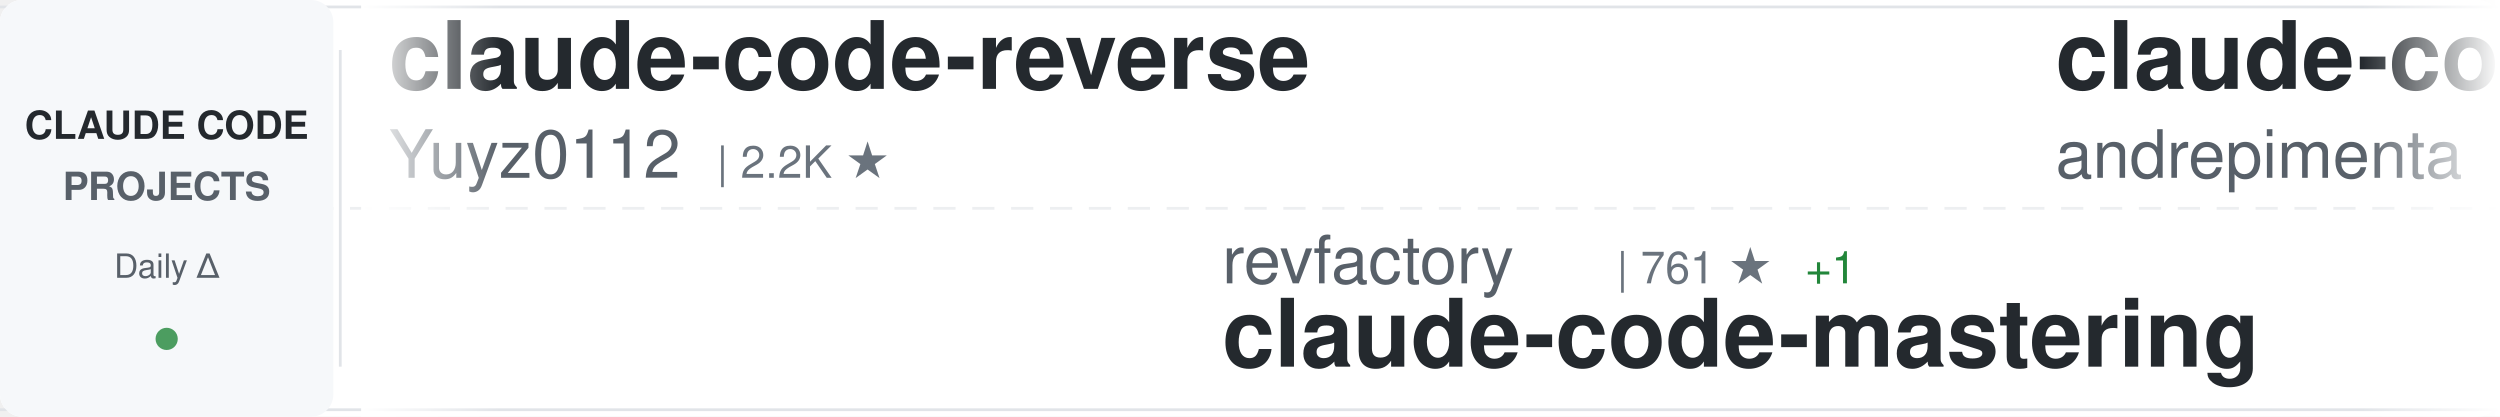
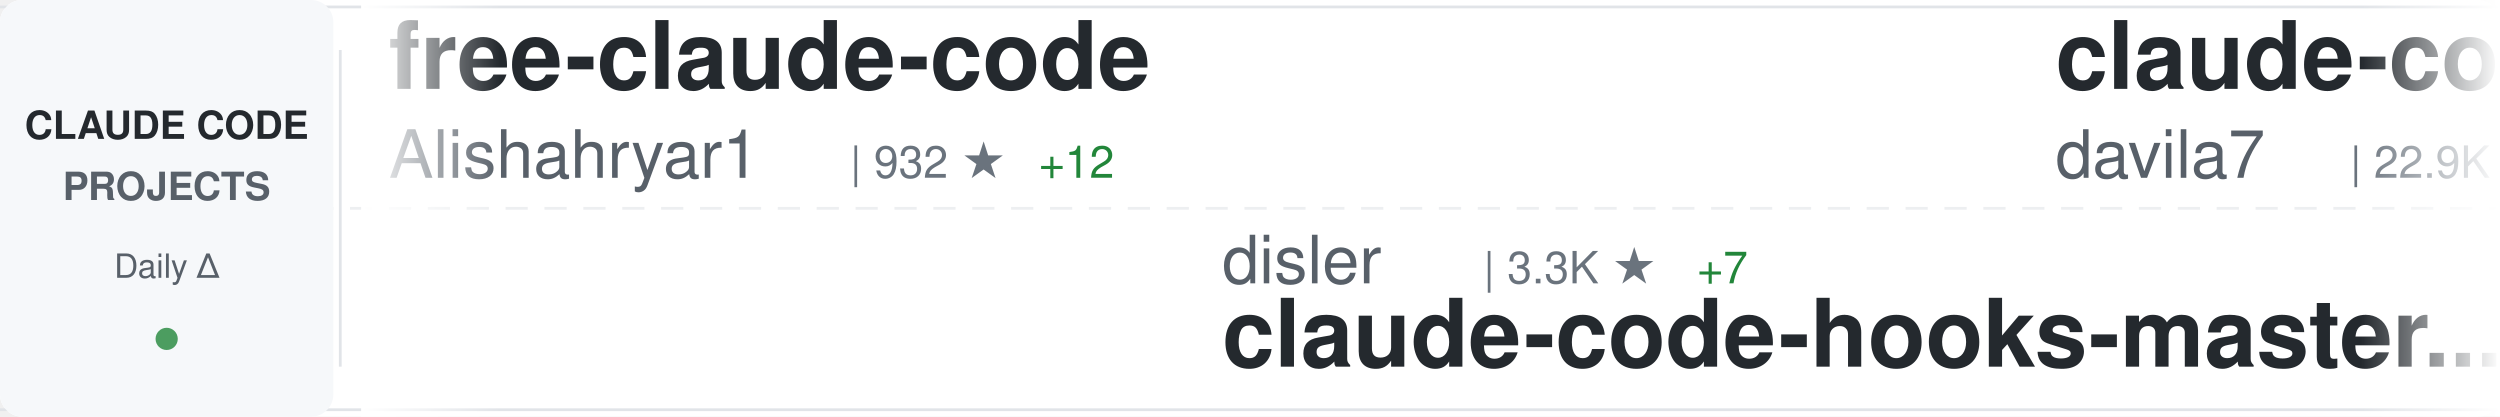
<svg xmlns="http://www.w3.org/2000/svg" width="900" height="150">
  <defs>
    <linearGradient id="awesomeLeftFade" x1="0%" y1="0%" x2="100%" y2="0%">
      <stop offset="0%" style="stop-color:#ffffff;stop-opacity:1" />
      <stop offset="100%" style="stop-color:#ffffff;stop-opacity:0" />
    </linearGradient>
    <linearGradient id="awesomeRightFade" x1="0%" y1="0%" x2="100%" y2="0%">
      <stop offset="0%" style="stop-color:#ffffff;stop-opacity:0" />
      <stop offset="100%" style="stop-color:#ffffff;stop-opacity:1" />
    </linearGradient>
  </defs>
  <rect width="900" height="150" fill="#ffffff" rx="8" />
  <rect x="0" y="2" width="900" height="1" fill="#e1e4e8" />
  <rect x="0" y="147" width="900" height="1" fill="#e1e4e8" />
  <line x1="0" y1="75" x2="900" y2="75" stroke="#e1e4e8" stroke-width="1" stroke-dasharray="8 6" opacity="0.6" />
  <rect x="0" y="0" width="120" height="150" fill="#f6f8fa" rx="8" />
  <text x="60" y="50" font-family="-apple-system, BlinkMacSystemFont, 'Segoe UI', Helvetica, Arial, sans-serif" font-size="14" font-weight="600" fill="#24292e" text-anchor="middle">CLAUDE CODE</text>
  <text x="60" y="72" font-family="-apple-system, BlinkMacSystemFont, 'Segoe UI', Helvetica, Arial, sans-serif" font-size="14" font-weight="600" fill="#586069" text-anchor="middle">PROJECTS</text>
  <text x="60" y="100" font-family="-apple-system, BlinkMacSystemFont, 'Segoe UI', Helvetica, Arial, sans-serif" font-size="12" font-weight="500" fill="#586069" text-anchor="middle">Daily Δ</text>
  <circle cx="60" cy="122" r="4" fill="#22863a" opacity="0.8" />
  <rect x="122" y="18" width="1" height="114" fill="#e1e4e8" />
  <clipPath id="awesomeTickerClip">
    <rect x="130" y="0" width="770" height="150" />
  </clipPath>
  <g clip-path="url(#awesomeTickerClip)">
    <g id="awesomeTickerItems">
      <animateTransform attributeName="transform" attributeType="XML" type="translate" from="0 0" to="-3000 0" dur="54s" repeatCount="indefinite" />
      <g transform="translate(0, 0)">
-         <text x="140" y="32" font-family="-apple-system, BlinkMacSystemFont, 'Segoe UI', Helvetica, Arial, sans-serif" font-size="34" font-weight="600" fill="#24292e">claude-code-reverse</text>
-         <text x="140" y="64" font-family="-apple-system, BlinkMacSystemFont, 'Segoe UI', Helvetica, Arial, sans-serif" font-size="24" font-weight="400" fill="#586069">Yuyz0112</text>
-         <text x="258" y="64" font-family="-apple-system, BlinkMacSystemFont, 'Segoe UI', Helvetica, Arial, sans-serif" font-size="16" font-weight="500" fill="#6a737d">| 2.2K ★</text>
+         <text x="140" y="32" font-family="-apple-system, BlinkMacSystemFont, 'Segoe UI', Helvetica, Arial, sans-serif" font-size="34" font-weight="600" fill="#24292e">free-claude-code</text>
+         <text x="140" y="64" font-family="-apple-system, BlinkMacSystemFont, 'Segoe UI', Helvetica, Arial, sans-serif" font-size="24" font-weight="400" fill="#586069">Alishahryar1</text>
+         <text x="306" y="64" font-family="-apple-system, BlinkMacSystemFont, 'Segoe UI', Helvetica, Arial, sans-serif" font-size="16" font-weight="500" fill="#6a737d">| 932 ★</text>
+         <text x="374" y="64" font-family="-apple-system, BlinkMacSystemFont, 'Segoe UI', Helvetica, Arial, sans-serif" font-size="16" font-weight="500" fill="#22863a"> +12</text>
      </g>
      <g transform="translate(300, 0)">
-         <text x="140" y="102" font-family="-apple-system, BlinkMacSystemFont, 'Segoe UI', Helvetica, Arial, sans-serif" font-size="24" font-weight="400" fill="#586069">revfactory</text>
-         <text x="282" y="102" font-family="-apple-system, BlinkMacSystemFont, 'Segoe UI', Helvetica, Arial, sans-serif" font-size="16" font-weight="500" fill="#6a737d">| 761 ★</text>
-         <text x="350" y="102" font-family="-apple-system, BlinkMacSystemFont, 'Segoe UI', Helvetica, Arial, sans-serif" font-size="16" font-weight="500" fill="#22863a"> +1</text>
-         <text x="140" y="132" font-family="-apple-system, BlinkMacSystemFont, 'Segoe UI', Helvetica, Arial, sans-serif" font-size="34" font-weight="600" fill="#24292e">claude-code-mastering</text>
+         <text x="140" y="102" font-family="-apple-system, BlinkMacSystemFont, 'Segoe UI', Helvetica, Arial, sans-serif" font-size="24" font-weight="400" fill="#586069">disler</text>
+         <text x="234" y="102" font-family="-apple-system, BlinkMacSystemFont, 'Segoe UI', Helvetica, Arial, sans-serif" font-size="16" font-weight="500" fill="#6a737d">| 3.3K ★</text>
+         <text x="311" y="102" font-family="-apple-system, BlinkMacSystemFont, 'Segoe UI', Helvetica, Arial, sans-serif" font-size="16" font-weight="500" fill="#22863a"> +7</text>
+         <text x="140" y="132" font-family="-apple-system, BlinkMacSystemFont, 'Segoe UI', Helvetica, Arial, sans-serif" font-size="34" font-weight="600" fill="#24292e">claude-code-hooks-master...</text>
      </g>
      <g transform="translate(600, 0)">
-         <text x="140" y="32" font-family="-apple-system, BlinkMacSystemFont, 'Segoe UI', Helvetica, Arial, sans-serif" font-size="34" font-weight="600" fill="#24292e">claude-code-chat</text>
-         <text x="140" y="64" font-family="-apple-system, BlinkMacSystemFont, 'Segoe UI', Helvetica, Arial, sans-serif" font-size="24" font-weight="400" fill="#586069">andrepimenta</text>
-         <text x="306" y="64" font-family="-apple-system, BlinkMacSystemFont, 'Segoe UI', Helvetica, Arial, sans-serif" font-size="16" font-weight="500" fill="#6a737d">| 1.0K ★</text>
-         <text x="383" y="64" font-family="-apple-system, BlinkMacSystemFont, 'Segoe UI', Helvetica, Arial, sans-serif" font-size="16" font-weight="500" fill="#22863a"> +2</text>
+         <text x="140" y="32" font-family="-apple-system, BlinkMacSystemFont, 'Segoe UI', Helvetica, Arial, sans-serif" font-size="34" font-weight="600" fill="#24292e">claude-code-templates</text>
+         <text x="140" y="64" font-family="-apple-system, BlinkMacSystemFont, 'Segoe UI', Helvetica, Arial, sans-serif" font-size="24" font-weight="400" fill="#586069">davila7</text>
+         <text x="246" y="64" font-family="-apple-system, BlinkMacSystemFont, 'Segoe UI', Helvetica, Arial, sans-serif" font-size="16" font-weight="500" fill="#6a737d">| 22.9K ★</text>
+         <text x="332" y="64" font-family="-apple-system, BlinkMacSystemFont, 'Segoe UI', Helvetica, Arial, sans-serif" font-size="16" font-weight="500" fill="#22863a"> +61</text>
      </g>
      <g transform="translate(900, 0)">
-         <text x="140" y="102" font-family="-apple-system, BlinkMacSystemFont, 'Segoe UI', Helvetica, Arial, sans-serif" font-size="24" font-weight="400" fill="#586069">OneRedOak</text>
-         <text x="270" y="102" font-family="-apple-system, BlinkMacSystemFont, 'Segoe UI', Helvetica, Arial, sans-serif" font-size="16" font-weight="500" fill="#6a737d">| 3.7K ★</text>
-         <text x="347" y="102" font-family="-apple-system, BlinkMacSystemFont, 'Segoe UI', Helvetica, Arial, sans-serif" font-size="16" font-weight="500" fill="#22863a"> +1</text>
-         <text x="140" y="132" font-family="-apple-system, BlinkMacSystemFont, 'Segoe UI', Helvetica, Arial, sans-serif" font-size="34" font-weight="600" fill="#24292e">claude-code-workflows</text>
+         <text x="140" y="102" font-family="-apple-system, BlinkMacSystemFont, 'Segoe UI', Helvetica, Arial, sans-serif" font-size="24" font-weight="400" fill="#586069">carlvellotti</text>
+         <text x="306" y="102" font-family="-apple-system, BlinkMacSystemFont, 'Segoe UI', Helvetica, Arial, sans-serif" font-size="16" font-weight="500" fill="#6a737d">| 1.6K ★</text>
+         <text x="383" y="102" font-family="-apple-system, BlinkMacSystemFont, 'Segoe UI', Helvetica, Arial, sans-serif" font-size="16" font-weight="500" fill="#22863a"> +2</text>
+         <text x="140" y="132" font-family="-apple-system, BlinkMacSystemFont, 'Segoe UI', Helvetica, Arial, sans-serif" font-size="34" font-weight="600" fill="#24292e">claude-code-pm-course</text>
      </g>
      <g transform="translate(1200, 0)">
-         <text x="140" y="32" font-family="-apple-system, BlinkMacSystemFont, 'Segoe UI', Helvetica, Arial, sans-serif" font-size="34" font-weight="600" fill="#24292e">Claude-Code-Remote</text>
-         <text x="140" y="64" font-family="-apple-system, BlinkMacSystemFont, 'Segoe UI', Helvetica, Arial, sans-serif" font-size="24" font-weight="400" fill="#586069">JessyTsui</text>
-         <text x="270" y="64" font-family="-apple-system, BlinkMacSystemFont, 'Segoe UI', Helvetica, Arial, sans-serif" font-size="16" font-weight="500" fill="#6a737d">| 1.2K ★</text>
-         <text x="347" y="64" font-family="-apple-system, BlinkMacSystemFont, 'Segoe UI', Helvetica, Arial, sans-serif" font-size="16" font-weight="500" fill="#22863a"> +2</text>
+         <text x="140" y="32" font-family="-apple-system, BlinkMacSystemFont, 'Segoe UI', Helvetica, Arial, sans-serif" font-size="34" font-weight="600" fill="#24292e">claude-code-transcripts</text>
+         <text x="140" y="64" font-family="-apple-system, BlinkMacSystemFont, 'Segoe UI', Helvetica, Arial, sans-serif" font-size="24" font-weight="400" fill="#586069">simonw</text>
+         <text x="234" y="64" font-family="-apple-system, BlinkMacSystemFont, 'Segoe UI', Helvetica, Arial, sans-serif" font-size="16" font-weight="500" fill="#6a737d">| 1.1K ★</text>
+         <text x="311" y="64" font-family="-apple-system, BlinkMacSystemFont, 'Segoe UI', Helvetica, Arial, sans-serif" font-size="16" font-weight="500" fill="#22863a"> +2</text>
      </g>
      <g transform="translate(1500, 0)">
-         <text x="140" y="102" font-family="-apple-system, BlinkMacSystemFont, 'Segoe UI', Helvetica, Arial, sans-serif" font-size="24" font-weight="400" fill="#586069">alirezarezvani</text>
-         <text x="330" y="102" font-family="-apple-system, BlinkMacSystemFont, 'Segoe UI', Helvetica, Arial, sans-serif" font-size="16" font-weight="500" fill="#6a737d">| 609 ★</text>
-         <text x="398" y="102" font-family="-apple-system, BlinkMacSystemFont, 'Segoe UI', Helvetica, Arial, sans-serif" font-size="16" font-weight="500" fill="#22863a"> +3</text>
-         <text x="140" y="132" font-family="-apple-system, BlinkMacSystemFont, 'Segoe UI', Helvetica, Arial, sans-serif" font-size="34" font-weight="600" fill="#24292e">claude-code-tresor</text>
+         <text x="140" y="102" font-family="-apple-system, BlinkMacSystemFont, 'Segoe UI', Helvetica, Arial, sans-serif" font-size="24" font-weight="400" fill="#586069">anthropics</text>
+         <text x="282" y="102" font-family="-apple-system, BlinkMacSystemFont, 'Segoe UI', Helvetica, Arial, sans-serif" font-size="16" font-weight="500" fill="#6a737d">| 77.7K ★</text>
+         <text x="368" y="102" font-family="-apple-system, BlinkMacSystemFont, 'Segoe UI', Helvetica, Arial, sans-serif" font-size="16" font-weight="500" fill="#22863a"> +394</text>
+         <text x="140" y="132" font-family="-apple-system, BlinkMacSystemFont, 'Segoe UI', Helvetica, Arial, sans-serif" font-size="34" font-weight="600" fill="#24292e">claude-code</text>
      </g>
      <g transform="translate(1800, 0)">
-         <text x="140" y="32" font-family="-apple-system, BlinkMacSystemFont, 'Segoe UI', Helvetica, Arial, sans-serif" font-size="34" font-weight="600" fill="#24292e">agents</text>
-         <text x="140" y="64" font-family="-apple-system, BlinkMacSystemFont, 'Segoe UI', Helvetica, Arial, sans-serif" font-size="24" font-weight="400" fill="#586069">wshobson</text>
-         <text x="258" y="64" font-family="-apple-system, BlinkMacSystemFont, 'Segoe UI', Helvetica, Arial, sans-serif" font-size="16" font-weight="500" fill="#6a737d">| 31.2K ★</text>
-         <text x="344" y="64" font-family="-apple-system, BlinkMacSystemFont, 'Segoe UI', Helvetica, Arial, sans-serif" font-size="16" font-weight="500" fill="#22863a"> +77</text>
+         <text x="140" y="32" font-family="-apple-system, BlinkMacSystemFont, 'Segoe UI', Helvetica, Arial, sans-serif" font-size="34" font-weight="600" fill="#24292e">happy</text>
+         <text x="140" y="64" font-family="-apple-system, BlinkMacSystemFont, 'Segoe UI', Helvetica, Arial, sans-serif" font-size="24" font-weight="400" fill="#586069">slopus</text>
+         <text x="234" y="64" font-family="-apple-system, BlinkMacSystemFont, 'Segoe UI', Helvetica, Arial, sans-serif" font-size="16" font-weight="500" fill="#6a737d">| 15.1K ★</text>
+         <text x="320" y="64" font-family="-apple-system, BlinkMacSystemFont, 'Segoe UI', Helvetica, Arial, sans-serif" font-size="16" font-weight="500" fill="#22863a"> +83</text>
      </g>
      <g transform="translate(2100, 0)">
-         <text x="140" y="102" font-family="-apple-system, BlinkMacSystemFont, 'Segoe UI', Helvetica, Arial, sans-serif" font-size="24" font-weight="400" fill="#586069">github</text>
-         <text x="234" y="102" font-family="-apple-system, BlinkMacSystemFont, 'Segoe UI', Helvetica, Arial, sans-serif" font-size="16" font-weight="500" fill="#6a737d">| 76.6K ★</text>
-         <text x="320" y="102" font-family="-apple-system, BlinkMacSystemFont, 'Segoe UI', Helvetica, Arial, sans-serif" font-size="16" font-weight="500" fill="#22863a"> +336</text>
-         <text x="140" y="132" font-family="-apple-system, BlinkMacSystemFont, 'Segoe UI', Helvetica, Arial, sans-serif" font-size="34" font-weight="600" fill="#24292e">spec-kit</text>
+         <text x="140" y="102" font-family="-apple-system, BlinkMacSystemFont, 'Segoe UI', Helvetica, Arial, sans-serif" font-size="24" font-weight="400" fill="#586069">lyconear</text>
+         <text x="258" y="102" font-family="-apple-system, BlinkMacSystemFont, 'Segoe UI', Helvetica, Arial, sans-serif" font-size="16" font-weight="500" fill="#6a737d">| 4 ★</text>
+         <text x="140" y="132" font-family="-apple-system, BlinkMacSystemFont, 'Segoe UI', Helvetica, Arial, sans-serif" font-size="34" font-weight="600" fill="#24292e">Claude-Code</text>
      </g>
      <g transform="translate(2400, 0)">
-         <text x="140" y="32" font-family="-apple-system, BlinkMacSystemFont, 'Segoe UI', Helvetica, Arial, sans-serif" font-size="34" font-weight="600" fill="#24292e">claude-code-ultimate-gui...</text>
-         <text x="140" y="64" font-family="-apple-system, BlinkMacSystemFont, 'Segoe UI', Helvetica, Arial, sans-serif" font-size="24" font-weight="400" fill="#586069">FlorianBruniaux</text>
-         <text x="342" y="64" font-family="-apple-system, BlinkMacSystemFont, 'Segoe UI', Helvetica, Arial, sans-serif" font-size="16" font-weight="500" fill="#6a737d">| 1.4K ★</text>
-         <text x="419" y="64" font-family="-apple-system, BlinkMacSystemFont, 'Segoe UI', Helvetica, Arial, sans-serif" font-size="16" font-weight="500" fill="#22863a"> +81</text>
+         <text x="140" y="32" font-family="-apple-system, BlinkMacSystemFont, 'Segoe UI', Helvetica, Arial, sans-serif" font-size="34" font-weight="600" fill="#24292e">claude-code-mcp</text>
+         <text x="140" y="64" font-family="-apple-system, BlinkMacSystemFont, 'Segoe UI', Helvetica, Arial, sans-serif" font-size="24" font-weight="400" fill="#586069">steipete</text>
+         <text x="258" y="64" font-family="-apple-system, BlinkMacSystemFont, 'Segoe UI', Helvetica, Arial, sans-serif" font-size="16" font-weight="500" fill="#6a737d">| 1.2K ★</text>
+         <text x="335" y="64" font-family="-apple-system, BlinkMacSystemFont, 'Segoe UI', Helvetica, Arial, sans-serif" font-size="16" font-weight="500" fill="#22863a"> +1</text>
      </g>
      <g transform="translate(2700, 0)">
-         <text x="140" y="102" font-family="-apple-system, BlinkMacSystemFont, 'Segoe UI', Helvetica, Arial, sans-serif" font-size="24" font-weight="400" fill="#586069">greggh</text>
-         <text x="234" y="102" font-family="-apple-system, BlinkMacSystemFont, 'Segoe UI', Helvetica, Arial, sans-serif" font-size="16" font-weight="500" fill="#6a737d">| 1.9K ★</text>
-         <text x="311" y="102" font-family="-apple-system, BlinkMacSystemFont, 'Segoe UI', Helvetica, Arial, sans-serif" font-size="16" font-weight="500" fill="#22863a"> +2</text>
-         <text x="140" y="132" font-family="-apple-system, BlinkMacSystemFont, 'Segoe UI', Helvetica, Arial, sans-serif" font-size="34" font-weight="600" fill="#24292e">claude-code.nvim</text>
+         <text x="140" y="102" font-family="-apple-system, BlinkMacSystemFont, 'Segoe UI', Helvetica, Arial, sans-serif" font-size="24" font-weight="400" fill="#586069">code-yeongyu</text>
+         <text x="306" y="102" font-family="-apple-system, BlinkMacSystemFont, 'Segoe UI', Helvetica, Arial, sans-serif" font-size="16" font-weight="500" fill="#6a737d">| 39.8K ★</text>
+         <text x="392" y="102" font-family="-apple-system, BlinkMacSystemFont, 'Segoe UI', Helvetica, Arial, sans-serif" font-size="16" font-weight="500" fill="#22863a"> +263</text>
+         <text x="140" y="132" font-family="-apple-system, BlinkMacSystemFont, 'Segoe UI', Helvetica, Arial, sans-serif" font-size="34" font-weight="600" fill="#24292e">oh-my-openagent</text>
      </g>
      <g transform="translate(3000, 0)">
-         <text x="140" y="32" font-family="-apple-system, BlinkMacSystemFont, 'Segoe UI', Helvetica, Arial, sans-serif" font-size="34" font-weight="600" fill="#24292e">claude-code-reverse</text>
-         <text x="140" y="64" font-family="-apple-system, BlinkMacSystemFont, 'Segoe UI', Helvetica, Arial, sans-serif" font-size="24" font-weight="400" fill="#586069">Yuyz0112</text>
-         <text x="258" y="64" font-family="-apple-system, BlinkMacSystemFont, 'Segoe UI', Helvetica, Arial, sans-serif" font-size="16" font-weight="500" fill="#6a737d">| 2.2K ★</text>
+         <text x="140" y="32" font-family="-apple-system, BlinkMacSystemFont, 'Segoe UI', Helvetica, Arial, sans-serif" font-size="34" font-weight="600" fill="#24292e">free-claude-code</text>
+         <text x="140" y="64" font-family="-apple-system, BlinkMacSystemFont, 'Segoe UI', Helvetica, Arial, sans-serif" font-size="24" font-weight="400" fill="#586069">Alishahryar1</text>
+         <text x="306" y="64" font-family="-apple-system, BlinkMacSystemFont, 'Segoe UI', Helvetica, Arial, sans-serif" font-size="16" font-weight="500" fill="#6a737d">| 932 ★</text>
+         <text x="374" y="64" font-family="-apple-system, BlinkMacSystemFont, 'Segoe UI', Helvetica, Arial, sans-serif" font-size="16" font-weight="500" fill="#22863a"> +12</text>
      </g>
      <g transform="translate(3300, 0)">
-         <text x="140" y="102" font-family="-apple-system, BlinkMacSystemFont, 'Segoe UI', Helvetica, Arial, sans-serif" font-size="24" font-weight="400" fill="#586069">revfactory</text>
-         <text x="282" y="102" font-family="-apple-system, BlinkMacSystemFont, 'Segoe UI', Helvetica, Arial, sans-serif" font-size="16" font-weight="500" fill="#6a737d">| 761 ★</text>
-         <text x="350" y="102" font-family="-apple-system, BlinkMacSystemFont, 'Segoe UI', Helvetica, Arial, sans-serif" font-size="16" font-weight="500" fill="#22863a"> +1</text>
-         <text x="140" y="132" font-family="-apple-system, BlinkMacSystemFont, 'Segoe UI', Helvetica, Arial, sans-serif" font-size="34" font-weight="600" fill="#24292e">claude-code-mastering</text>
+         <text x="140" y="102" font-family="-apple-system, BlinkMacSystemFont, 'Segoe UI', Helvetica, Arial, sans-serif" font-size="24" font-weight="400" fill="#586069">disler</text>
+         <text x="234" y="102" font-family="-apple-system, BlinkMacSystemFont, 'Segoe UI', Helvetica, Arial, sans-serif" font-size="16" font-weight="500" fill="#6a737d">| 3.3K ★</text>
+         <text x="311" y="102" font-family="-apple-system, BlinkMacSystemFont, 'Segoe UI', Helvetica, Arial, sans-serif" font-size="16" font-weight="500" fill="#22863a"> +7</text>
+         <text x="140" y="132" font-family="-apple-system, BlinkMacSystemFont, 'Segoe UI', Helvetica, Arial, sans-serif" font-size="34" font-weight="600" fill="#24292e">claude-code-hooks-master...</text>
      </g>
      <g transform="translate(3600, 0)">
-         <text x="140" y="32" font-family="-apple-system, BlinkMacSystemFont, 'Segoe UI', Helvetica, Arial, sans-serif" font-size="34" font-weight="600" fill="#24292e">claude-code-chat</text>
-         <text x="140" y="64" font-family="-apple-system, BlinkMacSystemFont, 'Segoe UI', Helvetica, Arial, sans-serif" font-size="24" font-weight="400" fill="#586069">andrepimenta</text>
-         <text x="306" y="64" font-family="-apple-system, BlinkMacSystemFont, 'Segoe UI', Helvetica, Arial, sans-serif" font-size="16" font-weight="500" fill="#6a737d">| 1.0K ★</text>
-         <text x="383" y="64" font-family="-apple-system, BlinkMacSystemFont, 'Segoe UI', Helvetica, Arial, sans-serif" font-size="16" font-weight="500" fill="#22863a"> +2</text>
+         <text x="140" y="32" font-family="-apple-system, BlinkMacSystemFont, 'Segoe UI', Helvetica, Arial, sans-serif" font-size="34" font-weight="600" fill="#24292e">claude-code-templates</text>
+         <text x="140" y="64" font-family="-apple-system, BlinkMacSystemFont, 'Segoe UI', Helvetica, Arial, sans-serif" font-size="24" font-weight="400" fill="#586069">davila7</text>
+         <text x="246" y="64" font-family="-apple-system, BlinkMacSystemFont, 'Segoe UI', Helvetica, Arial, sans-serif" font-size="16" font-weight="500" fill="#6a737d">| 22.9K ★</text>
+         <text x="332" y="64" font-family="-apple-system, BlinkMacSystemFont, 'Segoe UI', Helvetica, Arial, sans-serif" font-size="16" font-weight="500" fill="#22863a"> +61</text>
      </g>
      <g transform="translate(3900, 0)">
-         <text x="140" y="102" font-family="-apple-system, BlinkMacSystemFont, 'Segoe UI', Helvetica, Arial, sans-serif" font-size="24" font-weight="400" fill="#586069">OneRedOak</text>
-         <text x="270" y="102" font-family="-apple-system, BlinkMacSystemFont, 'Segoe UI', Helvetica, Arial, sans-serif" font-size="16" font-weight="500" fill="#6a737d">| 3.7K ★</text>
-         <text x="347" y="102" font-family="-apple-system, BlinkMacSystemFont, 'Segoe UI', Helvetica, Arial, sans-serif" font-size="16" font-weight="500" fill="#22863a"> +1</text>
-         <text x="140" y="132" font-family="-apple-system, BlinkMacSystemFont, 'Segoe UI', Helvetica, Arial, sans-serif" font-size="34" font-weight="600" fill="#24292e">claude-code-workflows</text>
+         <text x="140" y="102" font-family="-apple-system, BlinkMacSystemFont, 'Segoe UI', Helvetica, Arial, sans-serif" font-size="24" font-weight="400" fill="#586069">carlvellotti</text>
+         <text x="306" y="102" font-family="-apple-system, BlinkMacSystemFont, 'Segoe UI', Helvetica, Arial, sans-serif" font-size="16" font-weight="500" fill="#6a737d">| 1.6K ★</text>
+         <text x="383" y="102" font-family="-apple-system, BlinkMacSystemFont, 'Segoe UI', Helvetica, Arial, sans-serif" font-size="16" font-weight="500" fill="#22863a"> +2</text>
+         <text x="140" y="132" font-family="-apple-system, BlinkMacSystemFont, 'Segoe UI', Helvetica, Arial, sans-serif" font-size="34" font-weight="600" fill="#24292e">claude-code-pm-course</text>
      </g>
    </g>
  </g>
  <rect x="130" y="0" width="50" height="150" fill="url(#awesomeLeftFade)" />
  <rect x="850" y="0" width="50" height="150" fill="url(#awesomeRightFade)" />
</svg>
